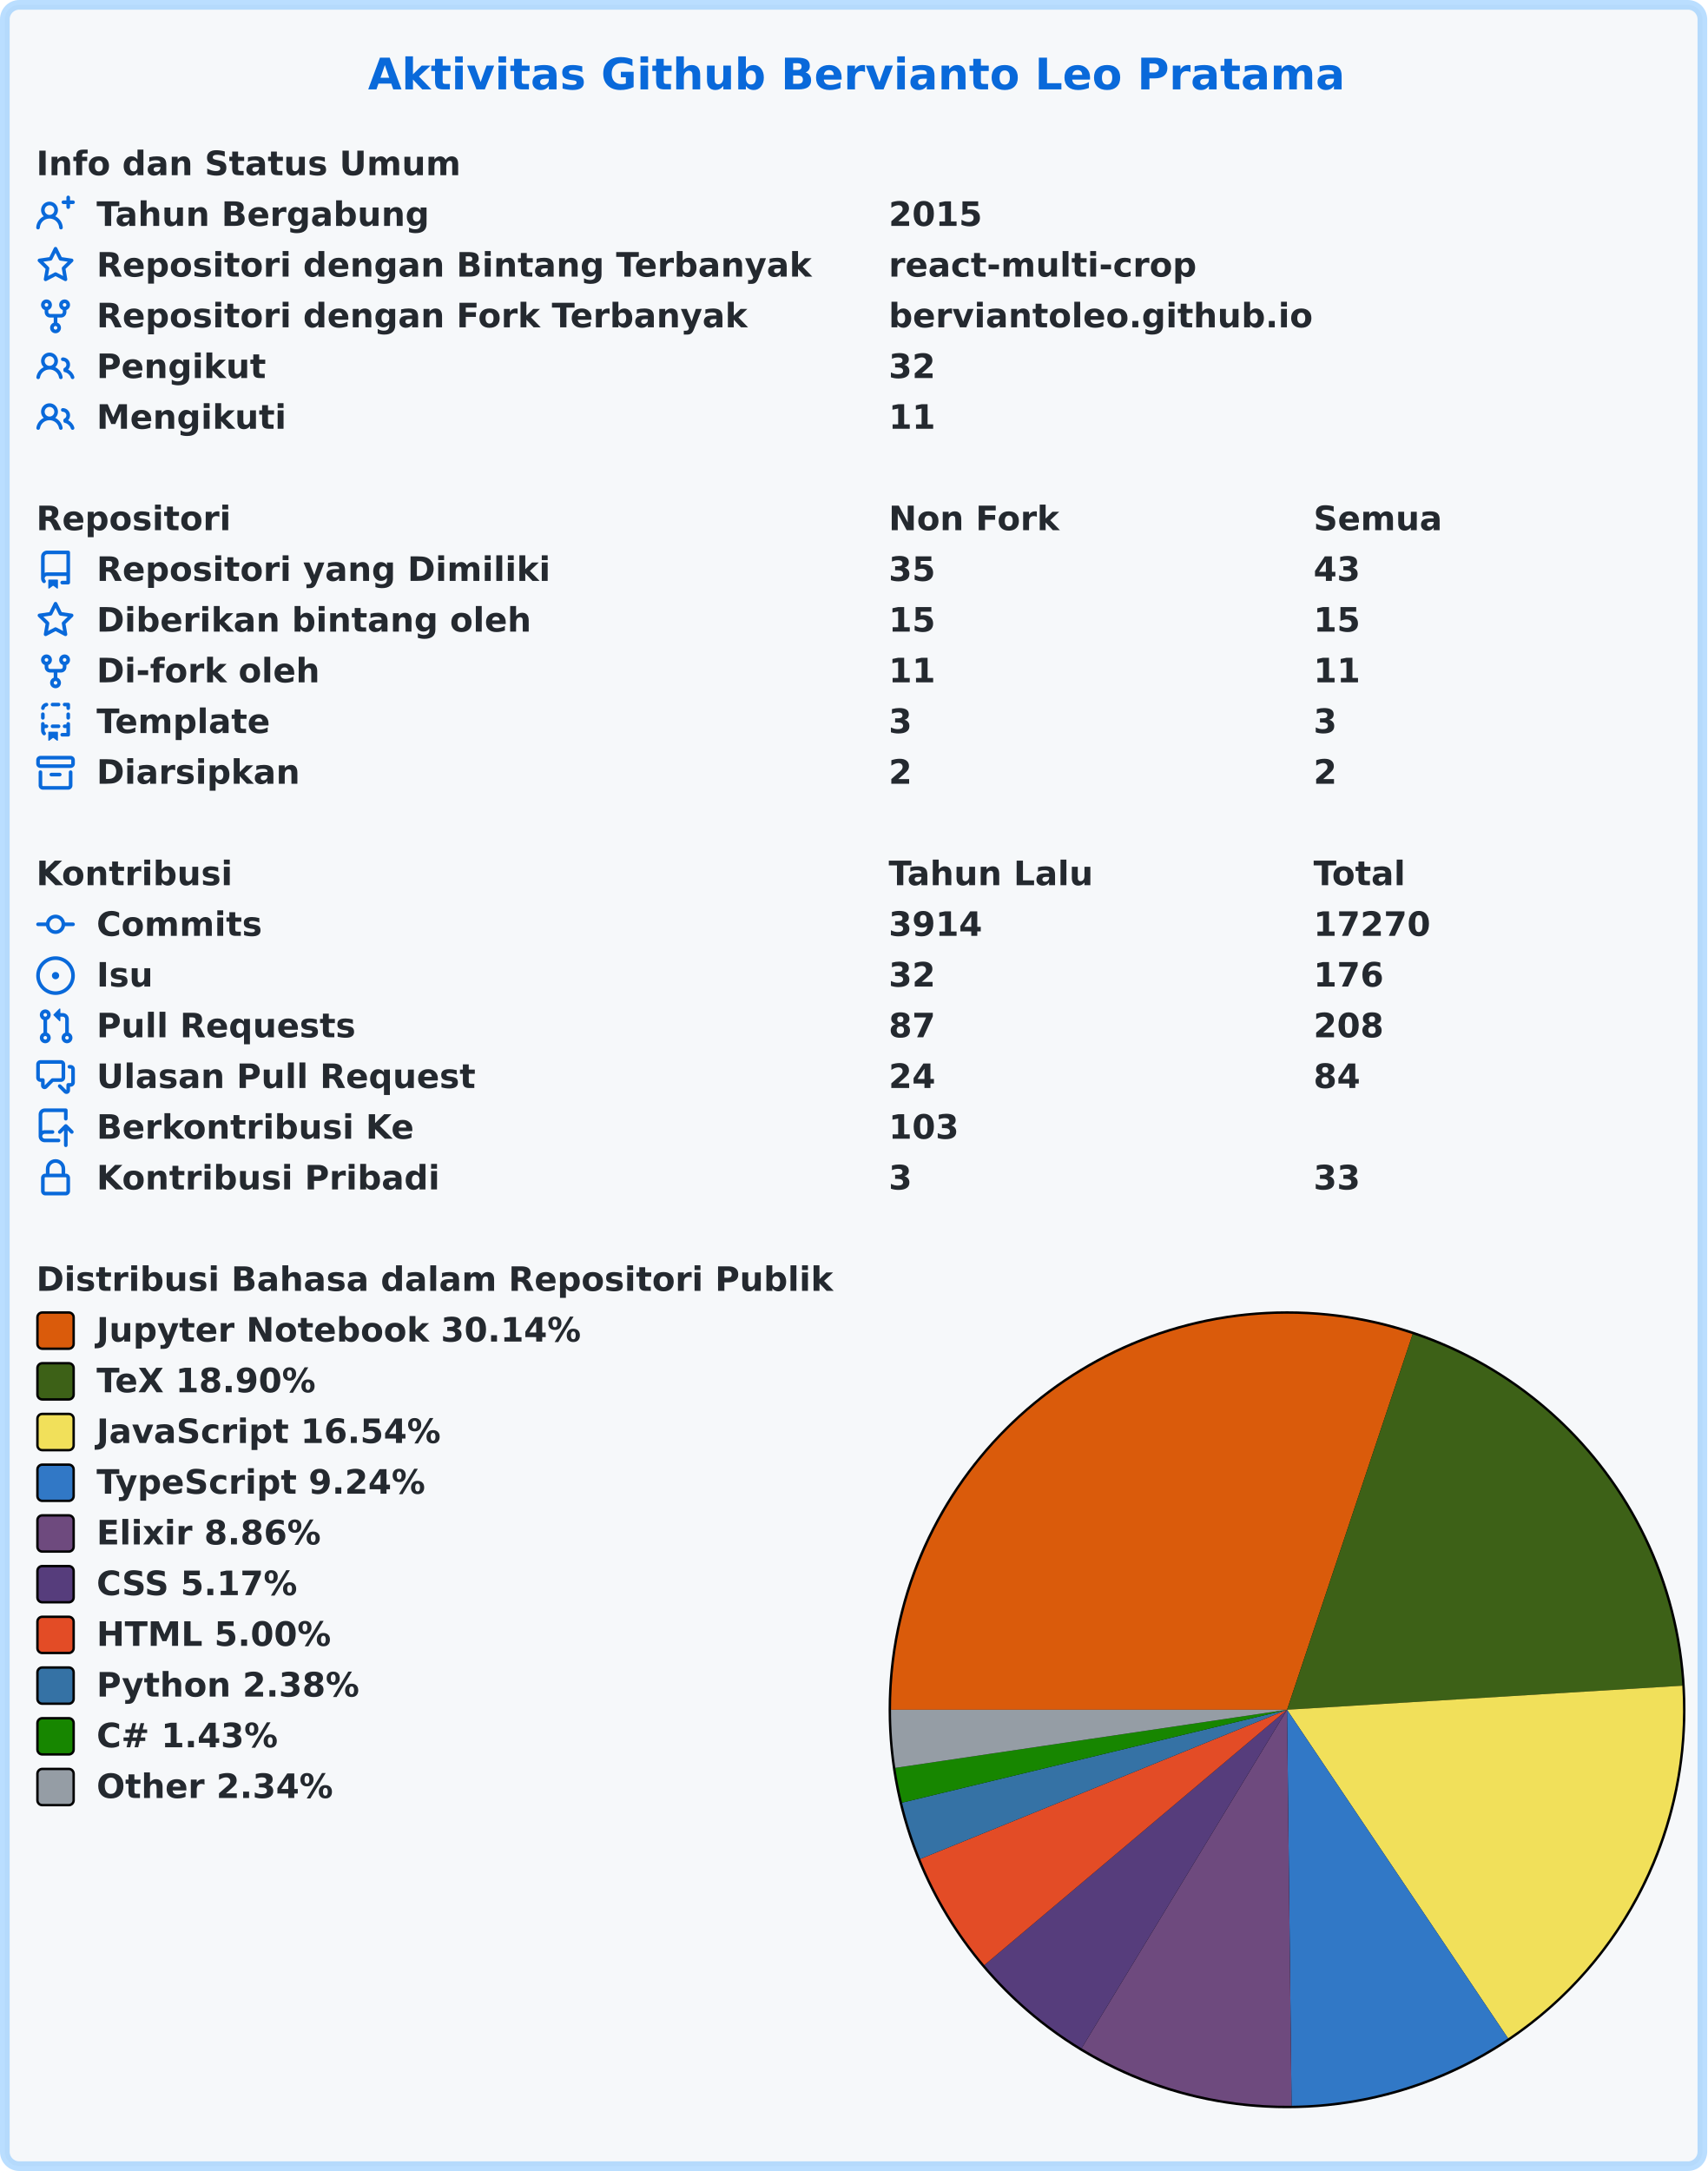
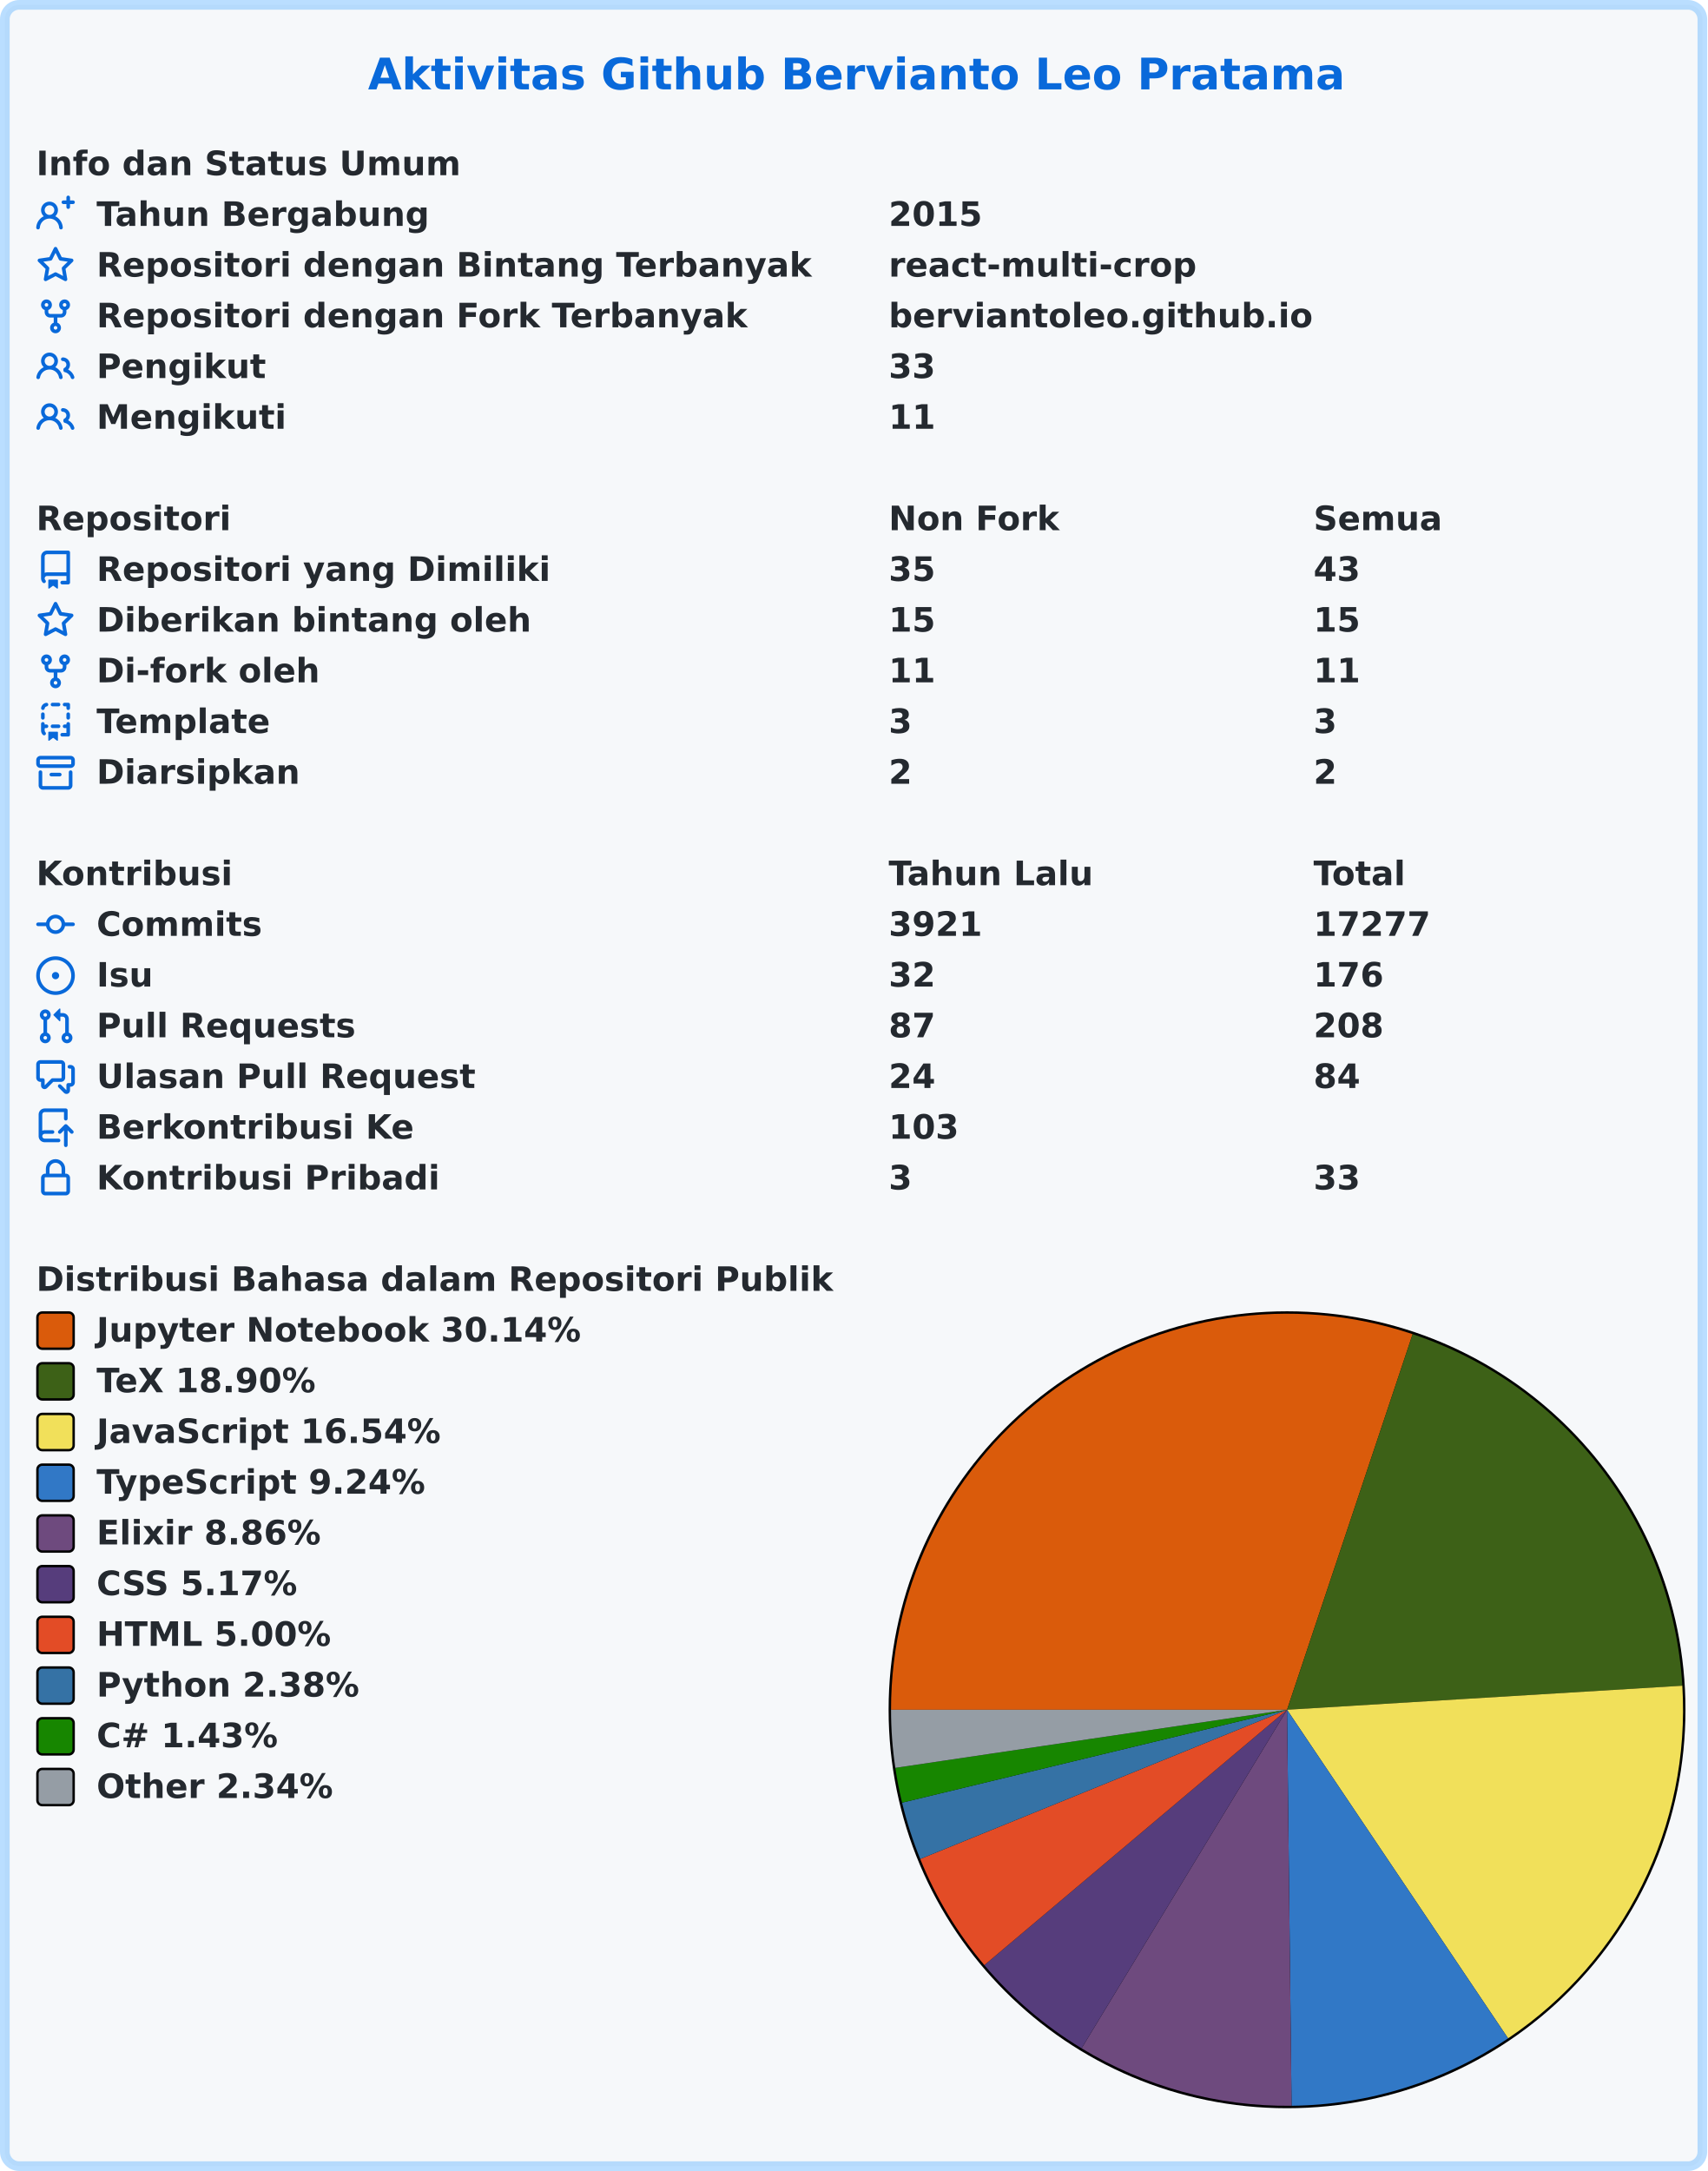
<svg xmlns="http://www.w3.org/2000/svg" width="707" height="899" viewBox="0 0 707 899" lang="id" xml:lang="id">
  <rect x="2" y="2" stroke-width="4" rx="6" width="703" height="895" stroke="rgba(84,174,255,0.4)" fill="#f6f8fa" />
  <g font-weight="600" font-size="110pt" font-family="Verdana,Geneva,DejaVu Sans,sans-serif" text-rendering="geometricPrecision">
    <text x="1239" y="301" lengthAdjust="spacingAndGlyphs" textLength="3261" transform="scale(0.123)" fill="#0969da">Aktivitas Github Bervianto Leo Pratama</text>
    <g transform="translate(0, 60)" fill="#24292f">
      <g transform="translate(15, 0)">
        <g transform="scale(0.095)">
          <text x="0" y="132" textLength="1852" lengthAdjust="spacingAndGlyphs">Info dan Status Umum</text>
        </g>
      </g>
      <g transform="translate(15, 21)">
        <path fill="#0969da" fill-rule="evenodd" d="M13.25 0a.75.75 0 01.75.75V2h1.25a.75.75 0 010 1.5H14v1.25a.75.75 0 01-1.5 0V3.5h-1.25a.75.75 0 010-1.5h1.25V.75a.75.75 0 01.75-.75zM5.5 4a2 2 0 100 4 2 2 0 000-4zm2.4 4.548a3.5 3.5 0 10-4.799 0 5.527 5.527 0 00-3.1 4.66.75.75 0 101.498.085A4.01 4.01 0 015.5 9.5a4.01 4.01 0 014.001 3.793.75.75 0 101.498-.086 5.527 5.527 0 00-3.1-4.659z" />
        <g transform="scale(0.095)">
          <text lengthAdjust="spacingAndGlyphs" textLength="1478" x="263" y="132">Tahun Bergabung</text>
          <text lengthAdjust="spacingAndGlyphs" textLength="420" x="3716" y="132">2015</text>
        </g>
      </g>
      <g transform="translate(15, 42)">
        <path fill="#0969da" fill-rule="evenodd" d="M8 .25a.75.75 0 01.673.418l1.882 3.815 4.21.612a.75.75 0 01.416 1.279l-3.046 2.97.719 4.192a.75.75 0 01-1.088.791L8 12.347l-3.766 1.98a.75.75 0 01-1.088-.79l.72-4.194L.818 6.374a.75.75 0 01.416-1.28l4.21-.611L7.327.668A.75.75 0 018 .25zm0 2.445L6.615 5.5a.75.75 0 01-.564.41l-3.097.45 2.24 2.184a.75.75 0 01.216.664l-.528 3.084 2.769-1.456a.75.75 0 01.698 0l2.77 1.456-.53-3.084a.75.75 0 01.216-.664l2.24-2.183-3.096-.45a.75.75 0 01-.564-.41L8 2.694v.001z" />
        <g transform="scale(0.095)">
          <text lengthAdjust="spacingAndGlyphs" textLength="3126" x="263" y="132">Repositori dengan Bintang Terbanyak</text>
          <text lengthAdjust="spacingAndGlyphs" textLength="1330" x="3716" y="132">react-multi-crop</text>
        </g>
      </g>
      <g transform="translate(15, 63)">
        <path fill="#0969da" fill-rule="evenodd" d="M5 3.25a.75.75 0 11-1.5 0 .75.75 0 011.5 0zm0 2.122a2.25 2.25 0 10-1.5 0v.878A2.25 2.25 0 005.75 8.5h1.5v2.128a2.251 2.251 0 101.5 0V8.5h1.5a2.25 2.25 0 002.25-2.25v-.878a2.25 2.25 0 10-1.5 0v.878a.75.75 0 01-.75.75h-4.5A.75.75 0 015 6.25v-.878zm3.75 7.378a.75.75 0 11-1.5 0 .75.75 0 011.5 0zm3-8.75a.75.75 0 100-1.5.75.75 0 000 1.5z" />
        <g transform="scale(0.095)">
          <text lengthAdjust="spacingAndGlyphs" textLength="2846" x="263" y="132">Repositori dengan Fork Terbanyak</text>
          <text lengthAdjust="spacingAndGlyphs" textLength="1821" x="3716" y="132">berviantoleo.github.io</text>
        </g>
      </g>
      <g transform="translate(15, 84)">
        <path fill="#0969da" fill-rule="evenodd" d="M5.5 3.5a2 2 0 100 4 2 2 0 000-4zM2 5.5a3.5 3.5 0 115.898 2.549 5.507 5.507 0 013.034 4.084.75.75 0 11-1.482.235 4.001 4.001 0 00-7.9 0 .75.75 0 01-1.482-.236A5.507 5.507 0 013.102 8.05 3.49 3.49 0 012 5.5zM11 4a.75.75 0 100 1.5 1.5 1.5 0 01.666 2.844.75.75 0 00-.416.672v.352a.75.75 0 00.574.73c1.2.289 2.162 1.2 2.522 2.372a.75.75 0 101.434-.44 5.01 5.01 0 00-2.56-3.012A3 3 0 0011 4z" />
        <g transform="scale(0.095)">
          <text lengthAdjust="spacingAndGlyphs" textLength="723" x="263" y="132">Pengikut</text>
-           <text lengthAdjust="spacingAndGlyphs" textLength="210" x="3716" y="132">32</text>
+           <text lengthAdjust="spacingAndGlyphs" textLength="210" x="3716" y="132">33</text>
        </g>
      </g>
      <g transform="translate(15, 105)">
        <path fill="#0969da" fill-rule="evenodd" d="M5.5 3.5a2 2 0 100 4 2 2 0 000-4zM2 5.5a3.5 3.5 0 115.898 2.549 5.507 5.507 0 013.034 4.084.75.75 0 11-1.482.235 4.001 4.001 0 00-7.9 0 .75.75 0 01-1.482-.236A5.507 5.507 0 013.102 8.05 3.49 3.49 0 012 5.5zM11 4a.75.75 0 100 1.5 1.5 1.5 0 01.666 2.844.75.75 0 00-.416.672v.352a.75.75 0 00.574.73c1.2.289 2.162 1.2 2.522 2.372a.75.75 0 101.434-.44 5.01 5.01 0 00-2.56-3.012A3 3 0 0011 4z" />
        <g transform="scale(0.095)">
          <text lengthAdjust="spacingAndGlyphs" textLength="813" x="263" y="132">Mengikuti</text>
          <text lengthAdjust="spacingAndGlyphs" textLength="210" x="3716" y="132">11</text>
        </g>
      </g>
    </g>
    <g transform="translate(0, 207)" fill="#24292f">
      <g transform="translate(15, 0)">
        <g transform="scale(0.095)">
          <text x="0" y="132" textLength="832" lengthAdjust="spacingAndGlyphs">Repositori</text>
          <text x="3716" y="132" textLength="740" lengthAdjust="spacingAndGlyphs">Non Fork</text>
          <text x="5568" y="132" textLength="573" lengthAdjust="spacingAndGlyphs">Semua</text>
        </g>
      </g>
      <g transform="translate(15, 21)">
        <path fill="#0969da" fill-rule="evenodd" d="M2 2.5A2.5 2.5 0 014.5 0h8.75a.75.75 0 01.75.75v12.5a.75.75 0 01-.75.75h-2.5a.75.75 0 110-1.5h1.75v-2h-8a1 1 0 00-.714 1.7.75.75 0 01-1.072 1.05A2.495 2.495 0 012 11.5v-9zm10.5-1V9h-8c-.356 0-.694.074-1 .208V2.5a1 1 0 011-1h8zM5 12.25v3.25a.25.25 0 00.4.2l1.45-1.087a.25.25 0 01.3 0L8.6 15.7a.25.25 0 00.4-.2v-3.25a.25.25 0 00-.25-.25h-3.5a.25.25 0 00-.25.25z" />
        <g transform="scale(0.095)">
          <text lengthAdjust="spacingAndGlyphs" textLength="1962" x="263" y="132">Repositori yang Dimiliki</text>
          <text lengthAdjust="spacingAndGlyphs" textLength="210" x="3716" y="132">35</text>
          <text lengthAdjust="spacingAndGlyphs" textLength="210" x="5568" y="132">43</text>
        </g>
      </g>
      <g transform="translate(15, 42)">
        <path fill="#0969da" fill-rule="evenodd" d="M8 .25a.75.75 0 01.673.418l1.882 3.815 4.21.612a.75.75 0 01.416 1.279l-3.046 2.97.719 4.192a.75.75 0 01-1.088.791L8 12.347l-3.766 1.98a.75.75 0 01-1.088-.79l.72-4.194L.818 6.374a.75.75 0 01.416-1.28l4.21-.611L7.327.668A.75.75 0 018 .25zm0 2.445L6.615 5.5a.75.75 0 01-.564.41l-3.097.45 2.24 2.184a.75.75 0 01.216.664l-.528 3.084 2.769-1.456a.75.75 0 01.698 0l2.77 1.456-.53-3.084a.75.75 0 01.216-.664l2.24-2.183-3.096-.45a.75.75 0 01-.564-.41L8 2.694v.001z" />
        <g transform="scale(0.095)">
          <text lengthAdjust="spacingAndGlyphs" textLength="1887" x="263" y="132">Diberikan bintang oleh</text>
          <text lengthAdjust="spacingAndGlyphs" textLength="210" x="3716" y="132">15</text>
          <text lengthAdjust="spacingAndGlyphs" textLength="210" x="5568" y="132">15</text>
        </g>
      </g>
      <g transform="translate(15, 63)">
        <path fill="#0969da" fill-rule="evenodd" d="M5 3.25a.75.75 0 11-1.5 0 .75.75 0 011.5 0zm0 2.122a2.25 2.25 0 10-1.5 0v.878A2.25 2.25 0 005.75 8.5h1.5v2.128a2.251 2.251 0 101.5 0V8.5h1.5a2.25 2.25 0 002.25-2.25v-.878a2.25 2.25 0 10-1.5 0v.878a.75.75 0 01-.75.75h-4.5A.75.75 0 015 6.25v-.878zm3.75 7.378a.75.75 0 11-1.5 0 .75.75 0 011.5 0zm3-8.75a.75.75 0 100-1.5.75.75 0 000 1.5z" />
        <g transform="scale(0.095)">
          <text lengthAdjust="spacingAndGlyphs" textLength="963" x="263" y="132">Di-fork oleh</text>
          <text lengthAdjust="spacingAndGlyphs" textLength="210" x="3716" y="132">11</text>
          <text lengthAdjust="spacingAndGlyphs" textLength="210" x="5568" y="132">11</text>
        </g>
      </g>
      <g transform="translate(15, 84)">
        <path fill="#0969da" fill-rule="evenodd" d="M6 .75A.75.75 0 016.75 0h2.5a.75.75 0 010 1.5h-2.5A.75.75 0 016 .75zm5 0a.75.75 0 01.75-.75h1.5a.75.75 0 01.75.75v1.5a.75.75 0 01-1.5 0V1.5h-.75A.75.75 0 0111 .75zM4.992.662a.75.75 0 01-.636.848c-.436.063-.783.41-.846.846a.75.75 0 01-1.485-.212A2.501 2.501 0 014.144.025a.75.75 0 01.848.637zM2.75 4a.75.75 0 01.75.75v1.5a.75.75 0 01-1.5 0v-1.5A.75.75 0 012.75 4zm10.5 0a.75.75 0 01.75.75v1.5a.75.75 0 01-1.5 0v-1.5a.75.75 0 01.75-.75zM2.75 8a.75.75 0 01.75.75v.268A1.72 1.72 0 013.75 9h.5a.75.75 0 010 1.5h-.5a.25.25 0 00-.25.25v.75c0 .28.114.532.3.714a.75.75 0 01-1.05 1.072A2.495 2.495 0 012 11.5V8.75A.75.75 0 012.75 8zm10.5 0a.75.75 0 01.75.75v4.5a.75.75 0 01-.75.75h-2.5a.75.75 0 010-1.5h1.75v-2h-.75a.75.75 0 010-1.5h.75v-.25a.75.75 0 01.75-.75zM6 9.75A.75.75 0 016.75 9h2.5a.75.75 0 010 1.5h-2.5A.75.75 0 016 9.75zm-1 2.5v3.25a.25.25 0 00.4.2l1.45-1.087a.25.25 0 01.3 0L8.6 15.7a.25.25 0 00.4-.2v-3.25a.25.25 0 00-.25-.25h-3.5a.25.25 0 00-.25.25z" />
        <g transform="scale(0.095)">
          <text lengthAdjust="spacingAndGlyphs" textLength="783" x="263" y="132">Template</text>
          <text lengthAdjust="spacingAndGlyphs" textLength="105" x="3716" y="132">3</text>
          <text lengthAdjust="spacingAndGlyphs" textLength="105" x="5568" y="132">3</text>
        </g>
      </g>
      <g transform="translate(15, 105)">
        <path fill="#0969da" fill-rule="evenodd" d="M1.75 2.5a.25.25 0 00-.25.25v1.5c0 .138.112.25.25.25h12.5a.25.25 0 00.25-.25v-1.5a.25.25 0 00-.25-.25H1.75zM0 2.75C0 1.784.784 1 1.75 1h12.5c.966 0 1.75.784 1.75 1.75v1.5A1.75 1.75 0 0114.25 6H1.75A1.75 1.75 0 010 4.25v-1.5zM1.75 7a.75.75 0 01.75.75v5.5c0 .138.112.25.25.25h10.5a.25.25 0 00.25-.25v-5.5a.75.75 0 111.5 0v5.5A1.75 1.75 0 0113.25 15H2.75A1.75 1.75 0 011 13.25v-5.5A.75.75 0 011.75 7zm4.5 1a.75.75 0 000 1.5h3.5a.75.75 0 100-1.5h-3.5z" />
        <g transform="scale(0.095)">
          <text lengthAdjust="spacingAndGlyphs" textLength="880" x="263" y="132">Diarsipkan</text>
          <text lengthAdjust="spacingAndGlyphs" textLength="105" x="3716" y="132">2</text>
          <text lengthAdjust="spacingAndGlyphs" textLength="105" x="5568" y="132">2</text>
        </g>
      </g>
    </g>
    <g transform="translate(0, 354)" fill="#24292f">
      <g transform="translate(15, 0)">
        <g transform="scale(0.095)">
          <text x="0" y="132" textLength="834" lengthAdjust="spacingAndGlyphs">Kontribusi</text>
          <text x="3716" y="132" textLength="914" lengthAdjust="spacingAndGlyphs">Tahun Lalu</text>
          <text x="5568" y="132" textLength="414" lengthAdjust="spacingAndGlyphs">Total</text>
        </g>
      </g>
      <g transform="translate(15, 21)">
        <path fill="#0969da" fill-rule="evenodd" d="M10.5 7.75a2.5 2.5 0 11-5 0 2.5 2.5 0 015 0zm1.43.75a4.002 4.002 0 01-7.86 0H.75a.75.75 0 110-1.5h3.32a4.001 4.001 0 017.86 0h3.32a.75.75 0 110 1.5h-3.32z" />
        <g transform="scale(0.095)">
          <text lengthAdjust="spacingAndGlyphs" textLength="734" x="263" y="132">Commits</text>
-           <text lengthAdjust="spacingAndGlyphs" textLength="420" x="3716" y="132">3914</text>
-           <text lengthAdjust="spacingAndGlyphs" textLength="525" x="5568" y="132">17270</text>
+           <text lengthAdjust="spacingAndGlyphs" textLength="420" x="3716" y="132">3921</text>
+           <text lengthAdjust="spacingAndGlyphs" textLength="525" x="5568" y="132">17277</text>
        </g>
      </g>
      <g transform="translate(15, 42)">
        <path fill="#0969da" d="M8 9.5a1.5 1.5 0 100-3 1.5 1.5 0 000 3z" />
        <path fill="#0969da" fill-rule="evenodd" d="M8 0a8 8 0 100 16A8 8 0 008 0zM1.5 8a6.5 6.5 0 1113 0 6.5 6.5 0 01-13 0z" />
        <g transform="scale(0.095)">
          <text lengthAdjust="spacingAndGlyphs" textLength="238" x="263" y="132">Isu</text>
          <text lengthAdjust="spacingAndGlyphs" textLength="210" x="3716" y="132">32</text>
          <text lengthAdjust="spacingAndGlyphs" textLength="315" x="5568" y="132">176</text>
        </g>
      </g>
      <g transform="translate(15, 63)">
        <path fill="#0969da" fill-rule="evenodd" d="M7.177 3.073L9.573.677A.25.25 0 0110 .854v4.792a.25.25 0 01-.427.177L7.177 3.427a.25.25 0 010-.354zM3.75 2.5a.75.75 0 100 1.5.75.75 0 000-1.5zm-2.25.75a2.25 2.25 0 113 2.122v5.256a2.251 2.251 0 11-1.5 0V5.372A2.25 2.25 0 011.5 3.25zM11 2.5h-1V4h1a1 1 0 011 1v5.628a2.251 2.251 0 101.5 0V5A2.5 2.5 0 0011 2.5zm1 10.25a.75.75 0 111.5 0 .75.75 0 01-1.5 0zM3.75 12a.75.75 0 100 1.5.75.75 0 000-1.5z" />
        <g transform="scale(0.095)">
          <text lengthAdjust="spacingAndGlyphs" textLength="1113" x="263" y="132">Pull Requests</text>
          <text lengthAdjust="spacingAndGlyphs" textLength="210" x="3716" y="132">87</text>
          <text lengthAdjust="spacingAndGlyphs" textLength="315" x="5568" y="132">208</text>
        </g>
      </g>
      <g transform="translate(15, 84)">
        <path fill="#0969da" fill-rule="evenodd" d="M1.5 2.75a.25.25 0 01.25-.25h8.5a.25.25 0 01.25.25v5.5a.25.25 0 01-.25.25h-3.5a.75.75 0 00-.53.22L3.5 11.44V9.25a.75.75 0 00-.75-.75h-1a.25.25 0 01-.25-.25v-5.5zM1.75 1A1.75 1.75 0 000 2.75v5.5C0 9.216.784 10 1.75 10H2v1.543a1.457 1.457 0 002.487 1.03L7.061 10h3.189A1.75 1.75 0 0012 8.25v-5.5A1.75 1.75 0 0010.25 1h-8.5zM14.5 4.75a.25.25 0 00-.25-.25h-.5a.75.75 0 110-1.5h.5c.966 0 1.75.784 1.75 1.75v5.5A1.75 1.75 0 0114.25 12H14v1.543a1.457 1.457 0 01-2.487 1.03L9.22 12.28a.75.75 0 111.06-1.06l2.22 2.22v-2.19a.75.75 0 01.75-.75h1a.25.25 0 00.25-.25v-5.5z" />
        <g transform="scale(0.095)">
          <text lengthAdjust="spacingAndGlyphs" textLength="1640" x="263" y="132">Ulasan Pull Request</text>
          <text lengthAdjust="spacingAndGlyphs" textLength="210" x="3716" y="132">24</text>
          <text lengthAdjust="spacingAndGlyphs" textLength="210" x="5568" y="132">84</text>
        </g>
      </g>
      <g transform="translate(15, 105)">
        <path fill="#0969da" fill-rule="evenodd" d="M1 2.5A2.5 2.5 0 013.5 0h8.75a.75.75 0 01.75.75v3.5a.75.75 0 01-1.5 0V1.5h-8a1 1 0 00-1 1v6.708A2.492 2.492 0 013.5 9h3.25a.75.75 0 010 1.5H3.5a1 1 0 100 2h5.75a.75.75 0 010 1.5H3.5A2.5 2.5 0 011 11.5v-9zm13.23 7.79a.75.75 0 001.06-1.06l-2.505-2.505a.75.75 0 00-1.06 0L9.22 9.229a.75.75 0 001.06 1.061l1.225-1.224v6.184a.75.75 0 001.5 0V9.066l1.224 1.224z" />
        <g transform="scale(0.095)">
          <text lengthAdjust="spacingAndGlyphs" textLength="1366" x="263" y="132">Berkontribusi Ke</text>
          <text lengthAdjust="spacingAndGlyphs" textLength="315" x="3716" y="132">103</text>
        </g>
      </g>
      <g transform="translate(15, 126)">
        <path fill="#0969da" fill-rule="evenodd" d="M4 4v2h-.25A1.75 1.75 0 002 7.75v5.5c0 .966.784 1.75 1.75 1.75h8.5A1.75 1.75 0 0014 13.25v-5.5A1.75 1.75 0 0012.25 6H12V4a4 4 0 10-8 0zm6.5 2V4a2.5 2.5 0 00-5 0v2h5zM12 7.5h.25a.25.25 0 01.25.25v5.5a.25.25 0 01-.25.25h-8.5a.25.25 0 01-.25-.25v-5.5a.25.25 0 01.25-.25H12z" />
        <g transform="scale(0.095)">
          <text lengthAdjust="spacingAndGlyphs" textLength="1456" x="263" y="132">Kontribusi Pribadi</text>
          <text lengthAdjust="spacingAndGlyphs" textLength="105" x="3716" y="132">3</text>
          <text lengthAdjust="spacingAndGlyphs" textLength="210" x="5568" y="132">33</text>
        </g>
      </g>
    </g>
    <g transform="translate(0, 522)" fill="#24292f">
      <g transform="translate(15, 0)">
        <g transform="scale(0.095)">
          <text x="0" y="132" textLength="3438" lengthAdjust="spacingAndGlyphs">Distribusi Bahasa dalam Repositori Publik</text>
        </g>
      </g>
      <g transform="translate(368, 21)">
        <circle cx="165" cy="165" r="165" fill="#000000" />
      </g>
      <g transform="translate(369, 22)">
        <path fill-rule="evenodd" fill="#DA5B0B" d="M 0.0,164 A 164 164 0 0 1 216.015 8.467 L 164,164 Z" />
        <path fill-rule="evenodd" fill="#3D6117" d="M 216.015,8.467 A 164 164 0 0 1 327.698 154.048 L 164,164 Z" />
        <path fill-rule="evenodd" fill="#f1e05a" d="M 327.698,154.048 A 164 164 0 0 1 255.543 300.073 L 164,164 Z" />
        <path fill-rule="evenodd" fill="#3178c6" d="M 255.543,300.073 A 164 164 0 0 1 165.877 327.989 L 164,164 Z" />
        <path fill-rule="evenodd" fill="#6e4a7e" d="M 165.877,327.989 A 164 164 0 0 1 78.907 304.197 L 164,164 Z" />
        <path fill-rule="evenodd" fill="#563d7c" d="M 78.907,304.197 A 164 164 0 0 1 38.639 269.738 L 164,164 Z" />
        <path fill-rule="evenodd" fill="#e34c26" d="M 38.639,269.738 A 164 164 0 0 1 12.087 225.794 L 164,164 Z" />
        <path fill-rule="evenodd" fill="#3572A5" d="M 12.087,225.794 A 164 164 0 0 1 4.576 202.469 L 164,164 Z" />
        <path fill-rule="evenodd" fill="#178600" d="M 4.576,202.469 A 164 164 0 0 1 1.774 188.058 L 164,164 Z" />
        <path fill-rule="evenodd" fill="#959da5" d="M 1.774,188.058 A 164 164 0 0 1 0.0 164 L 164,164 Z" />
      </g>
      <g transform="translate(15, 21)">
        <rect x="0.5" y="0.5" rx="2" width="15" height="15" fill="#DA5B0B" stroke-width="1" stroke="#000000" />
        <text transform="scale(0.095)" x="263" y="132" textLength="2126" lengthAdjust="spacingAndGlyphs">Jupyter Notebook 30.14%</text>
      </g>
      <g transform="translate(15, 42)">
        <rect x="0.5" y="0.5" rx="2" width="15" height="15" fill="#3D6117" stroke-width="1" stroke="#000000" />
        <text transform="scale(0.095)" x="263" y="132" textLength="999" lengthAdjust="spacingAndGlyphs">TeX 18.90%</text>
      </g>
      <g transform="translate(15, 63)">
        <rect x="0.5" y="0.5" rx="2" width="15" height="15" fill="#f1e05a" stroke-width="1" stroke="#000000" />
        <text transform="scale(0.095)" x="263" y="132" textLength="1516" lengthAdjust="spacingAndGlyphs">JavaScript 16.54%</text>
      </g>
      <g transform="translate(15, 84)">
        <rect x="0.5" y="0.5" rx="2" width="15" height="15" fill="#3178c6" stroke-width="1" stroke="#000000" />
        <text transform="scale(0.095)" x="263" y="132" textLength="1462" lengthAdjust="spacingAndGlyphs">TypeScript 9.24%</text>
      </g>
      <g transform="translate(15, 105)">
        <rect x="0.5" y="0.5" rx="2" width="15" height="15" fill="#6e4a7e" stroke-width="1" stroke="#000000" />
        <text transform="scale(0.095)" x="263" y="132" textLength="987" lengthAdjust="spacingAndGlyphs">Elixir 8.86%</text>
      </g>
      <g transform="translate(15, 126)">
        <rect x="0.5" y="0.5" rx="2" width="15" height="15" fill="#563d7c" stroke-width="1" stroke="#000000" />
        <text transform="scale(0.095)" x="263" y="132" textLength="903" lengthAdjust="spacingAndGlyphs">CSS 5.17%</text>
      </g>
      <g transform="translate(15, 147)">
        <rect x="0.5" y="0.5" rx="2" width="15" height="15" fill="#e34c26" stroke-width="1" stroke="#000000" />
        <text transform="scale(0.095)" x="263" y="132" textLength="1036" lengthAdjust="spacingAndGlyphs">HTML 5.00%</text>
      </g>
      <g transform="translate(15, 168)">
        <rect x="0.5" y="0.5" rx="2" width="15" height="15" fill="#3572A5" stroke-width="1" stroke="#000000" />
        <text transform="scale(0.095)" x="263" y="132" textLength="1149" lengthAdjust="spacingAndGlyphs">Python 2.38%</text>
      </g>
      <g transform="translate(15, 189)">
        <rect x="0.5" y="0.5" rx="2" width="15" height="15" fill="#178600" stroke-width="1" stroke="#000000" />
        <text transform="scale(0.095)" x="263" y="132" textLength="831" lengthAdjust="spacingAndGlyphs">C# 1.43%</text>
      </g>
      <g transform="translate(15, 210)">
        <rect x="0.5" y="0.5" rx="2" width="15" height="15" fill="#959da5" stroke-width="1" stroke="#000000" />
        <text transform="scale(0.095)" x="263" y="132" textLength="1047" lengthAdjust="spacingAndGlyphs">Other 2.34%</text>
      </g>
    </g>
  </g>
</svg>
